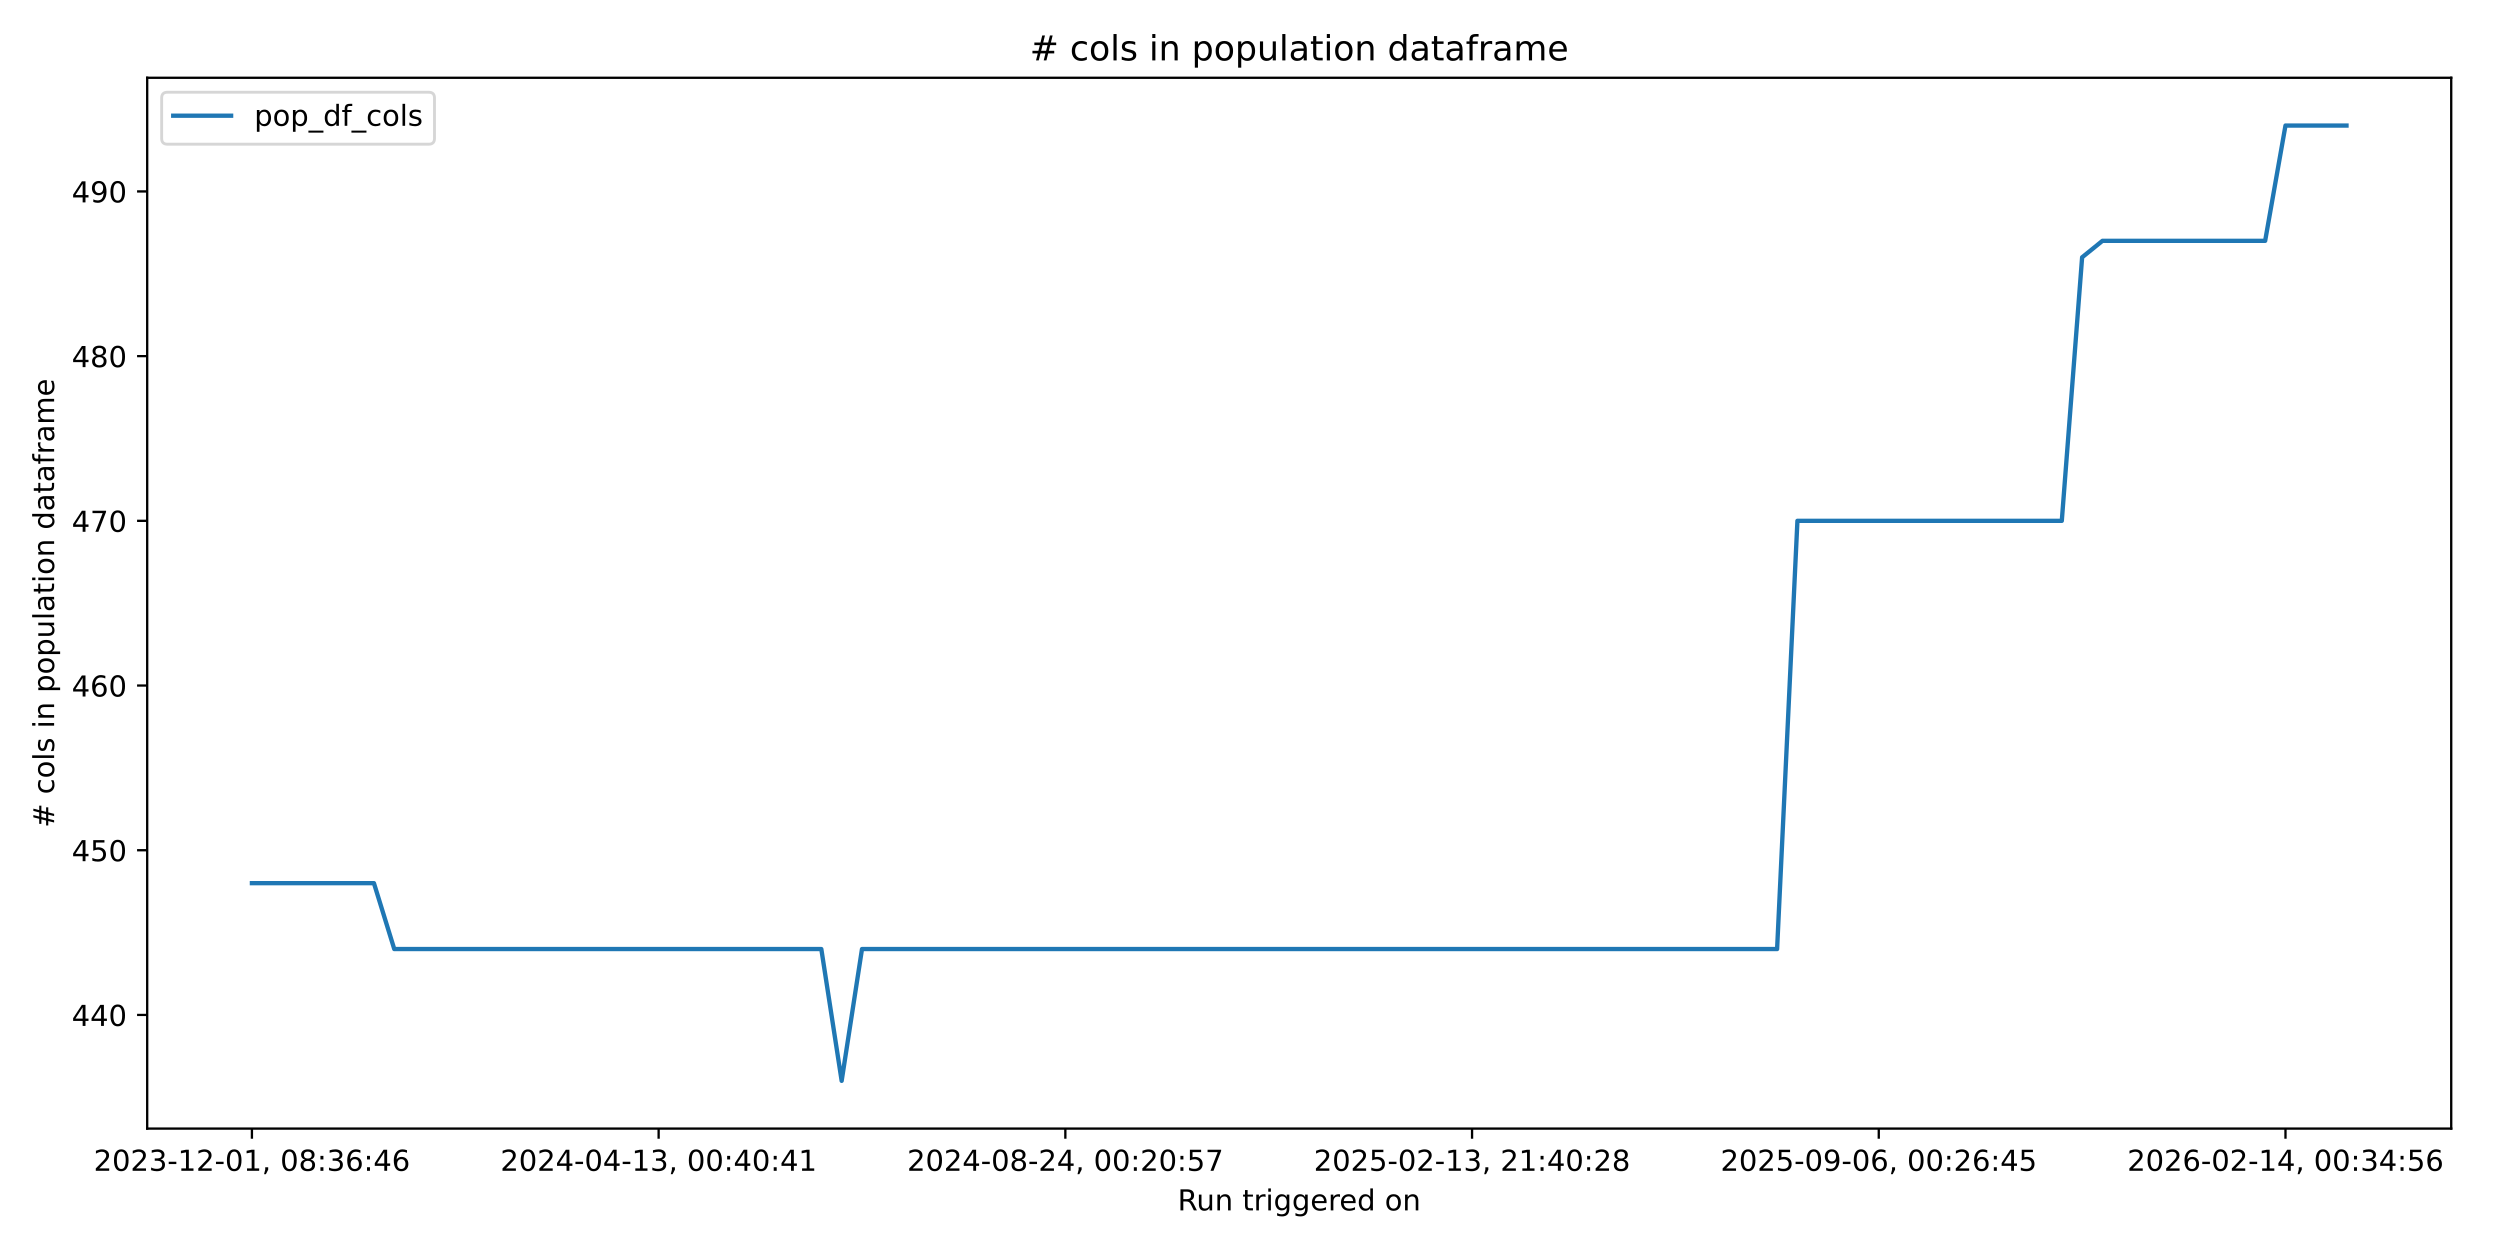
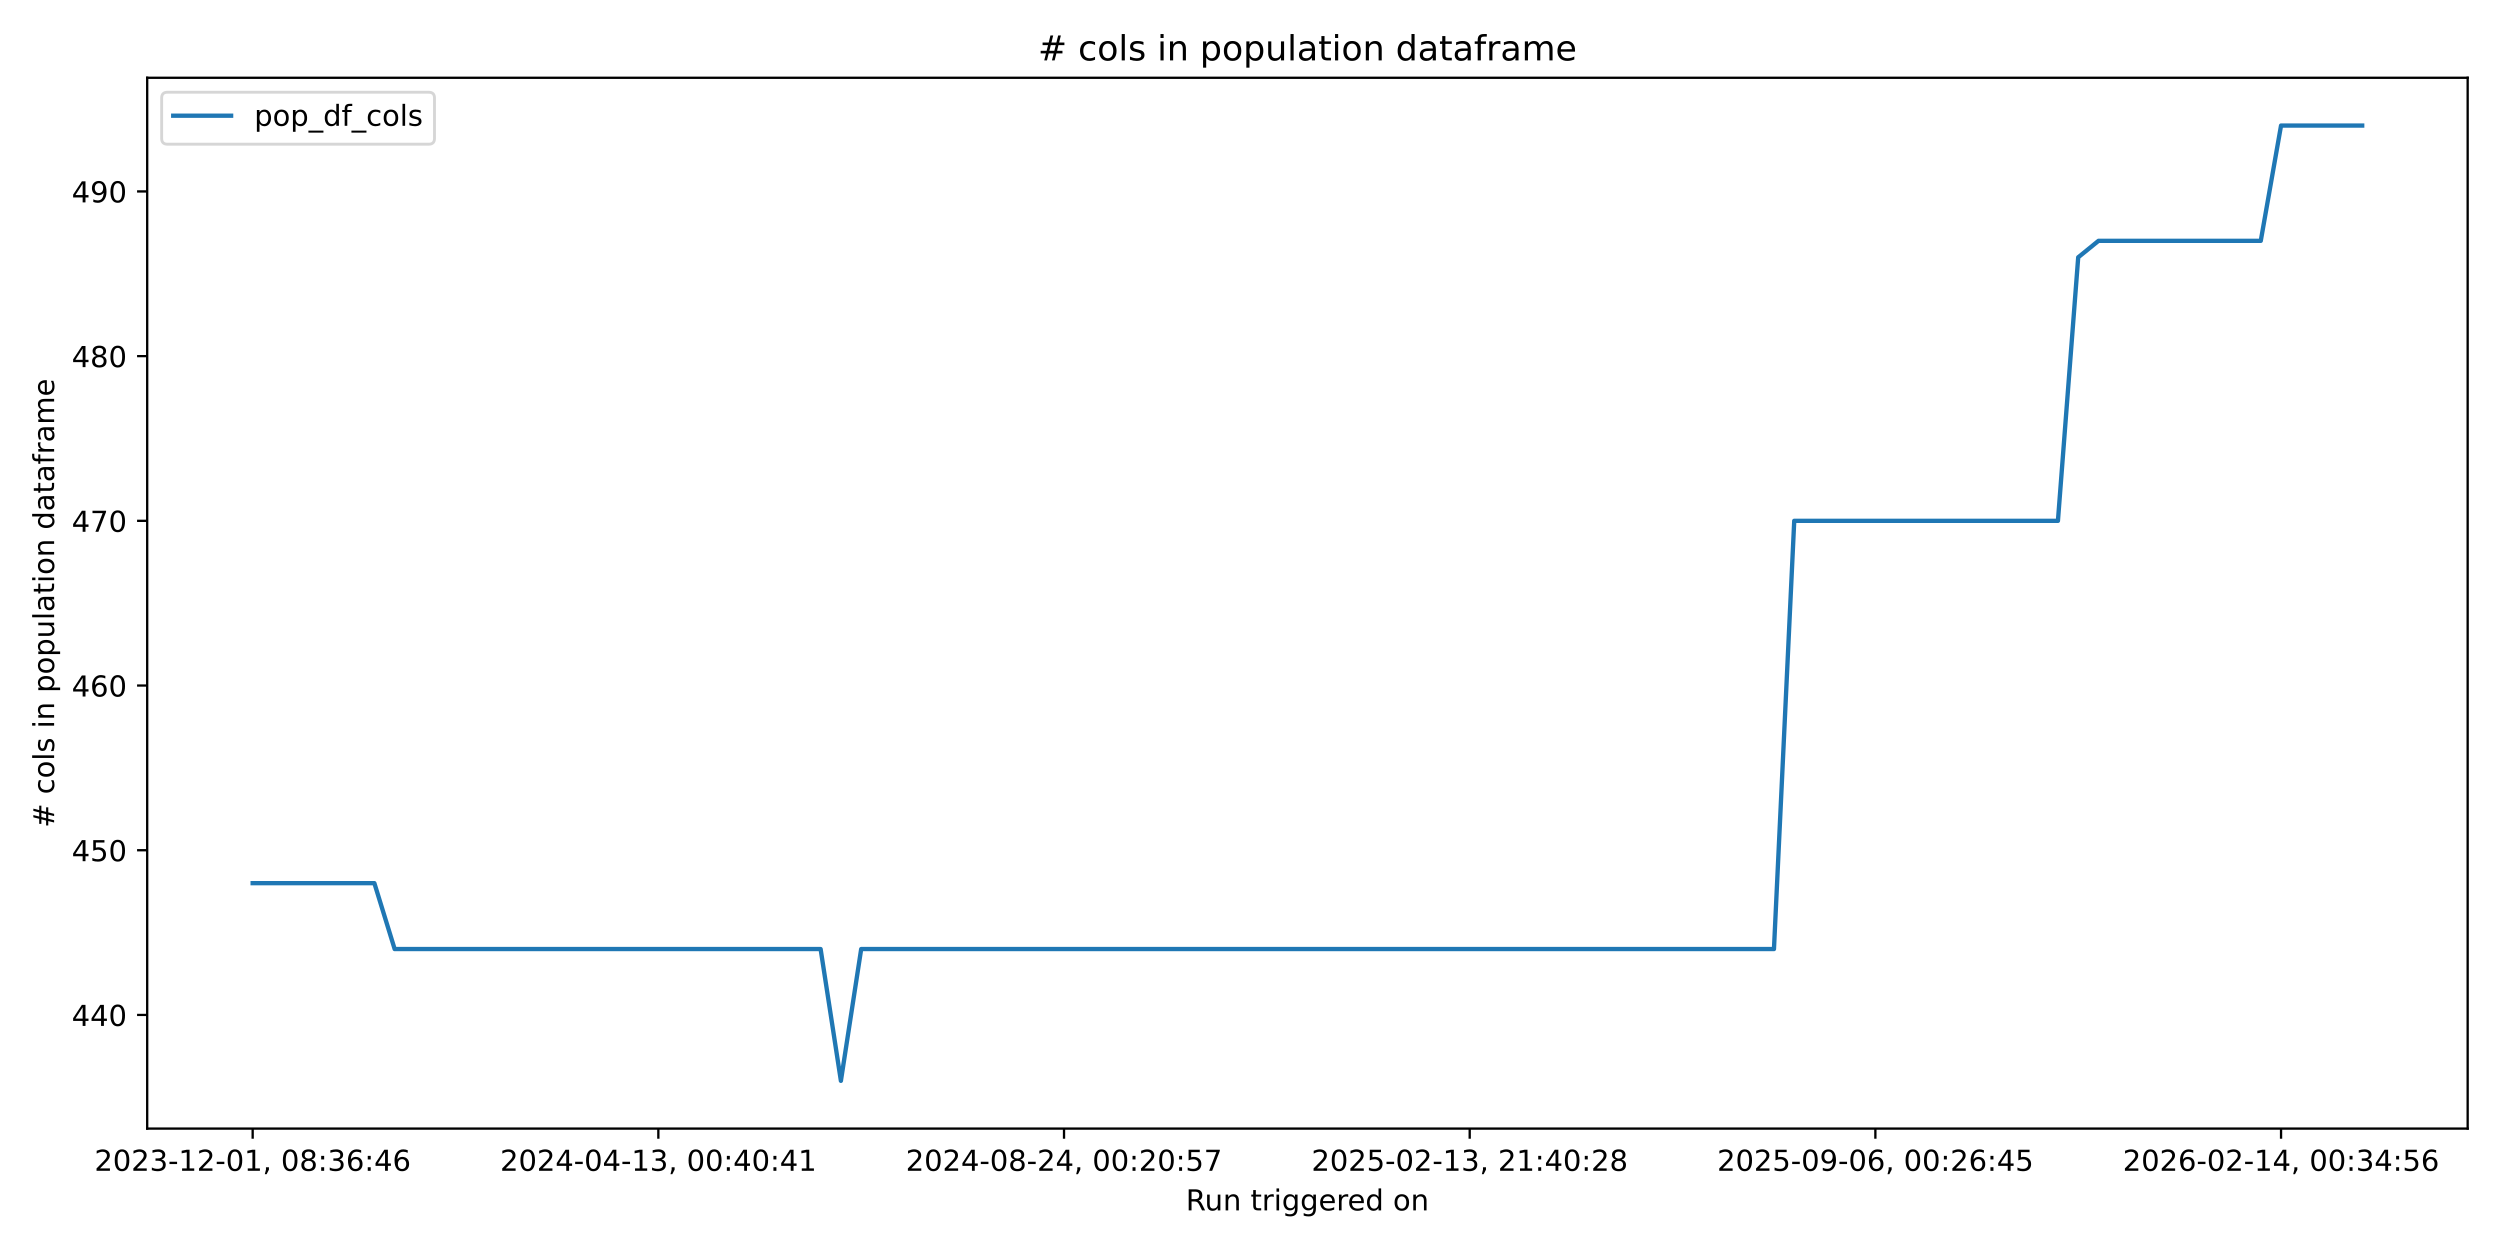
<svg xmlns="http://www.w3.org/2000/svg" xmlns:xlink="http://www.w3.org/1999/xlink" width="864pt" height="432pt" viewBox="0 0 864 432" version="1.1">
  <defs>
    <style type="text/css">*{stroke-linejoin: round; stroke-linecap: butt}</style>
  </defs>
  <g id="figure_1">
    <g id="patch_1">
      <path d="M 0 432  L 864 432  L 864 0  L 0 0  z " style="fill: #ffffff" />
    </g>
    <g id="axes_1">
      <g id="patch_2">
-         <path d="M 50.87 390.04  L 847.141 390.04  L 847.141 26.88  L 50.87 26.88  z " style="fill: #ffffff" />
+         <path d="M 50.87 390.04  L 852.824 390.04  L 852.824 26.88  L 50.87 26.88  z " style="fill: #ffffff" />
      </g>
      <g id="matplotlib.axis_1">
        <g id="xtick_1">
          <g id="line2d_1">
            <defs>
-               <path id="m886607decf" d="M 0 0  L 0 3.5  " style="stroke: #000000; stroke-width: 0.8" />
+               <path id="m1483058bbc" d="M 0 0  L 0 3.5  " style="stroke: #000000; stroke-width: 0.8" />
            </defs>
            <g>
-               <use xlink:href="#m886607decf" x="87.064" y="390.04" style="stroke: #000000; stroke-width: 0.8" />
+               <use xlink:href="#m1483058bbc" x="87.322" y="390.04" style="stroke: #000000; stroke-width: 0.8" />
            </g>
          </g>
          <g id="text_1">
-             <g transform="translate(32.37196 404.6384) scale(0.1 -0.1)">
+             <g transform="translate(32.63027 404.6384) scale(0.1 -0.1)">
              <defs>
                <path id="DejaVuSans-32" d="M 1228 531  L 3431 531  L 3431 0  L 469 0  L 469 531  Q 828 903 1448 1529  Q 2069 2156 2228 2338  Q 2531 2678 2651 2914  Q 2772 3150 2772 3378  Q 2772 3750 2511 3984  Q 2250 4219 1831 4219  Q 1534 4219 1204 4116  Q 875 4013 500 3803  L 500 4441  Q 881 4594 1212 4672  Q 1544 4750 1819 4750  Q 2544 4750 2975 4387  Q 3406 4025 3406 3419  Q 3406 3131 3298 2873  Q 3191 2616 2906 2266  Q 2828 2175 2409 1742  Q 1991 1309 1228 531  z " transform="scale(0.015625)" />
                <path id="DejaVuSans-30" d="M 2034 4250  Q 1547 4250 1301 3770  Q 1056 3291 1056 2328  Q 1056 1369 1301 889  Q 1547 409 2034 409  Q 2525 409 2770 889  Q 3016 1369 3016 2328  Q 3016 3291 2770 3770  Q 2525 4250 2034 4250  z M 2034 4750  Q 2819 4750 3233 4129  Q 3647 3509 3647 2328  Q 3647 1150 3233 529  Q 2819 -91 2034 -91  Q 1250 -91 836 529  Q 422 1150 422 2328  Q 422 3509 836 4129  Q 1250 4750 2034 4750  z " transform="scale(0.015625)" />
                <path id="DejaVuSans-33" d="M 2597 2516  Q 3050 2419 3304 2112  Q 3559 1806 3559 1356  Q 3559 666 3084 287  Q 2609 -91 1734 -91  Q 1441 -91 1130 -33  Q 819 25 488 141  L 488 750  Q 750 597 1062 519  Q 1375 441 1716 441  Q 2309 441 2620 675  Q 2931 909 2931 1356  Q 2931 1769 2642 2001  Q 2353 2234 1838 2234  L 1294 2234  L 1294 2753  L 1863 2753  Q 2328 2753 2575 2939  Q 2822 3125 2822 3475  Q 2822 3834 2567 4026  Q 2313 4219 1838 4219  Q 1578 4219 1281 4162  Q 984 4106 628 3988  L 628 4550  Q 988 4650 1302 4700  Q 1616 4750 1894 4750  Q 2613 4750 3031 4423  Q 3450 4097 3450 3541  Q 3450 3153 3228 2886  Q 3006 2619 2597 2516  z " transform="scale(0.015625)" />
                <path id="DejaVuSans-2d" d="M 313 2009  L 1997 2009  L 1997 1497  L 313 1497  L 313 2009  z " transform="scale(0.015625)" />
                <path id="DejaVuSans-31" d="M 794 531  L 1825 531  L 1825 4091  L 703 3866  L 703 4441  L 1819 4666  L 2450 4666  L 2450 531  L 3481 531  L 3481 0  L 794 0  L 794 531  z " transform="scale(0.015625)" />
                <path id="DejaVuSans-2c" d="M 750 794  L 1409 794  L 1409 256  L 897 -744  L 494 -744  L 750 256  L 750 794  z " transform="scale(0.015625)" />
                <path id="DejaVuSans-20" transform="scale(0.015625)" />
                <path id="DejaVuSans-38" d="M 2034 2216  Q 1584 2216 1326 1975  Q 1069 1734 1069 1313  Q 1069 891 1326 650  Q 1584 409 2034 409  Q 2484 409 2743 651  Q 3003 894 3003 1313  Q 3003 1734 2745 1975  Q 2488 2216 2034 2216  z M 1403 2484  Q 997 2584 770 2862  Q 544 3141 544 3541  Q 544 4100 942 4425  Q 1341 4750 2034 4750  Q 2731 4750 3128 4425  Q 3525 4100 3525 3541  Q 3525 3141 3298 2862  Q 3072 2584 2669 2484  Q 3125 2378 3379 2068  Q 3634 1759 3634 1313  Q 3634 634 3220 271  Q 2806 -91 2034 -91  Q 1263 -91 848 271  Q 434 634 434 1313  Q 434 1759 690 2068  Q 947 2378 1403 2484  z M 1172 3481  Q 1172 3119 1398 2916  Q 1625 2713 2034 2713  Q 2441 2713 2670 2916  Q 2900 3119 2900 3481  Q 2900 3844 2670 4047  Q 2441 4250 2034 4250  Q 1625 4250 1398 4047  Q 1172 3844 1172 3481  z " transform="scale(0.015625)" />
                <path id="DejaVuSans-3a" d="M 750 794  L 1409 794  L 1409 0  L 750 0  L 750 794  z M 750 3309  L 1409 3309  L 1409 2516  L 750 2516  L 750 3309  z " transform="scale(0.015625)" />
                <path id="DejaVuSans-36" d="M 2113 2584  Q 1688 2584 1439 2293  Q 1191 2003 1191 1497  Q 1191 994 1439 701  Q 1688 409 2113 409  Q 2538 409 2786 701  Q 3034 994 3034 1497  Q 3034 2003 2786 2293  Q 2538 2584 2113 2584  z M 3366 4563  L 3366 3988  Q 3128 4100 2886 4159  Q 2644 4219 2406 4219  Q 1781 4219 1451 3797  Q 1122 3375 1075 2522  Q 1259 2794 1537 2939  Q 1816 3084 2150 3084  Q 2853 3084 3261 2657  Q 3669 2231 3669 1497  Q 3669 778 3244 343  Q 2819 -91 2113 -91  Q 1303 -91 875 529  Q 447 1150 447 2328  Q 447 3434 972 4092  Q 1497 4750 2381 4750  Q 2619 4750 2861 4703  Q 3103 4656 3366 4563  z " transform="scale(0.015625)" />
                <path id="DejaVuSans-34" d="M 2419 4116  L 825 1625  L 2419 1625  L 2419 4116  z M 2253 4666  L 3047 4666  L 3047 1625  L 3713 1625  L 3713 1100  L 3047 1100  L 3047 0  L 2419 0  L 2419 1100  L 313 1100  L 313 1709  L 2253 4666  z " transform="scale(0.015625)" />
              </defs>
              <use xlink:href="#DejaVuSans-32" />
              <use xlink:href="#DejaVuSans-30" transform="translate(63.62305 0)" />
              <use xlink:href="#DejaVuSans-32" transform="translate(127.2461 0)" />
              <use xlink:href="#DejaVuSans-33" transform="translate(190.8691 0)" />
              <use xlink:href="#DejaVuSans-2d" transform="translate(254.4922 0)" />
              <use xlink:href="#DejaVuSans-31" transform="translate(290.5762 0)" />
              <use xlink:href="#DejaVuSans-32" transform="translate(354.1992 0)" />
              <use xlink:href="#DejaVuSans-2d" transform="translate(417.8223 0)" />
              <use xlink:href="#DejaVuSans-30" transform="translate(453.9062 0)" />
              <use xlink:href="#DejaVuSans-31" transform="translate(517.5293 0)" />
              <use xlink:href="#DejaVuSans-2c" transform="translate(581.1523 0)" />
              <use xlink:href="#DejaVuSans-20" transform="translate(612.9395 0)" />
              <use xlink:href="#DejaVuSans-30" transform="translate(644.7266 0)" />
              <use xlink:href="#DejaVuSans-38" transform="translate(708.3496 0)" />
              <use xlink:href="#DejaVuSans-3a" transform="translate(771.9727 0)" />
              <use xlink:href="#DejaVuSans-33" transform="translate(805.6641 0)" />
              <use xlink:href="#DejaVuSans-36" transform="translate(869.2871 0)" />
              <use xlink:href="#DejaVuSans-3a" transform="translate(932.9102 0)" />
              <use xlink:href="#DejaVuSans-34" transform="translate(966.6016 0)" />
              <use xlink:href="#DejaVuSans-36" transform="translate(1030.225 0)" />
            </g>
          </g>
        </g>
        <g id="xtick_2">
          <g id="line2d_2">
            <g>
-               <use xlink:href="#m886607decf" x="227.624" y="390.04" style="stroke: #000000; stroke-width: 0.8" />
+               <use xlink:href="#m1483058bbc" x="227.524" y="390.04" style="stroke: #000000; stroke-width: 0.8" />
            </g>
          </g>
          <g id="text_2">
-             <g transform="translate(172.9318 404.6384) scale(0.1 -0.1)">
+             <g transform="translate(172.832 404.6384) scale(0.1 -0.1)">
              <use xlink:href="#DejaVuSans-32" />
              <use xlink:href="#DejaVuSans-30" transform="translate(63.62305 0)" />
              <use xlink:href="#DejaVuSans-32" transform="translate(127.2461 0)" />
              <use xlink:href="#DejaVuSans-34" transform="translate(190.8691 0)" />
              <use xlink:href="#DejaVuSans-2d" transform="translate(254.4922 0)" />
              <use xlink:href="#DejaVuSans-30" transform="translate(290.5762 0)" />
              <use xlink:href="#DejaVuSans-34" transform="translate(354.1992 0)" />
              <use xlink:href="#DejaVuSans-2d" transform="translate(417.8223 0)" />
              <use xlink:href="#DejaVuSans-31" transform="translate(453.9062 0)" />
              <use xlink:href="#DejaVuSans-33" transform="translate(517.5293 0)" />
              <use xlink:href="#DejaVuSans-2c" transform="translate(581.1523 0)" />
              <use xlink:href="#DejaVuSans-20" transform="translate(612.9395 0)" />
              <use xlink:href="#DejaVuSans-30" transform="translate(644.7266 0)" />
              <use xlink:href="#DejaVuSans-30" transform="translate(708.3496 0)" />
              <use xlink:href="#DejaVuSans-3a" transform="translate(771.9727 0)" />
              <use xlink:href="#DejaVuSans-34" transform="translate(805.6641 0)" />
              <use xlink:href="#DejaVuSans-30" transform="translate(869.2871 0)" />
              <use xlink:href="#DejaVuSans-3a" transform="translate(932.9102 0)" />
              <use xlink:href="#DejaVuSans-34" transform="translate(966.6016 0)" />
              <use xlink:href="#DejaVuSans-31" transform="translate(1030.225 0)" />
            </g>
          </g>
        </g>
        <g id="xtick_3">
          <g id="line2d_3">
            <g>
-               <use xlink:href="#m886607decf" x="368.184" y="390.04" style="stroke: #000000; stroke-width: 0.8" />
+               <use xlink:href="#m1483058bbc" x="367.726" y="390.04" style="stroke: #000000; stroke-width: 0.8" />
            </g>
          </g>
          <g id="text_3">
-             <g transform="translate(313.4916 404.6384) scale(0.1 -0.1)">
+             <g transform="translate(313.0337 404.6384) scale(0.1 -0.1)">
              <defs>
                <path id="DejaVuSans-35" d="M 691 4666  L 3169 4666  L 3169 4134  L 1269 4134  L 1269 2991  Q 1406 3038 1543 3061  Q 1681 3084 1819 3084  Q 2600 3084 3056 2656  Q 3513 2228 3513 1497  Q 3513 744 3044 326  Q 2575 -91 1722 -91  Q 1428 -91 1123 -41  Q 819 9 494 109  L 494 744  Q 775 591 1075 516  Q 1375 441 1709 441  Q 2250 441 2565 725  Q 2881 1009 2881 1497  Q 2881 1984 2565 2268  Q 2250 2553 1709 2553  Q 1456 2553 1204 2497  Q 953 2441 691 2322  L 691 4666  z " transform="scale(0.015625)" />
                <path id="DejaVuSans-37" d="M 525 4666  L 3525 4666  L 3525 4397  L 1831 0  L 1172 0  L 2766 4134  L 525 4134  L 525 4666  z " transform="scale(0.015625)" />
              </defs>
              <use xlink:href="#DejaVuSans-32" />
              <use xlink:href="#DejaVuSans-30" transform="translate(63.62305 0)" />
              <use xlink:href="#DejaVuSans-32" transform="translate(127.2461 0)" />
              <use xlink:href="#DejaVuSans-34" transform="translate(190.8691 0)" />
              <use xlink:href="#DejaVuSans-2d" transform="translate(254.4922 0)" />
              <use xlink:href="#DejaVuSans-30" transform="translate(290.5762 0)" />
              <use xlink:href="#DejaVuSans-38" transform="translate(354.1992 0)" />
              <use xlink:href="#DejaVuSans-2d" transform="translate(417.8223 0)" />
              <use xlink:href="#DejaVuSans-32" transform="translate(453.9062 0)" />
              <use xlink:href="#DejaVuSans-34" transform="translate(517.5293 0)" />
              <use xlink:href="#DejaVuSans-2c" transform="translate(581.1523 0)" />
              <use xlink:href="#DejaVuSans-20" transform="translate(612.9395 0)" />
              <use xlink:href="#DejaVuSans-30" transform="translate(644.7266 0)" />
              <use xlink:href="#DejaVuSans-30" transform="translate(708.3496 0)" />
              <use xlink:href="#DejaVuSans-3a" transform="translate(771.9727 0)" />
              <use xlink:href="#DejaVuSans-32" transform="translate(805.6641 0)" />
              <use xlink:href="#DejaVuSans-30" transform="translate(869.2871 0)" />
              <use xlink:href="#DejaVuSans-3a" transform="translate(932.9102 0)" />
              <use xlink:href="#DejaVuSans-35" transform="translate(966.6016 0)" />
              <use xlink:href="#DejaVuSans-37" transform="translate(1030.225 0)" />
            </g>
          </g>
        </g>
        <g id="xtick_4">
          <g id="line2d_4">
            <g>
-               <use xlink:href="#m886607decf" x="508.744" y="390.04" style="stroke: #000000; stroke-width: 0.8" />
+               <use xlink:href="#m1483058bbc" x="507.928" y="390.04" style="stroke: #000000; stroke-width: 0.8" />
            </g>
          </g>
          <g id="text_4">
-             <g transform="translate(454.0514 404.6384) scale(0.1 -0.1)">
+             <g transform="translate(453.2355 404.6384) scale(0.1 -0.1)">
              <use xlink:href="#DejaVuSans-32" />
              <use xlink:href="#DejaVuSans-30" transform="translate(63.62305 0)" />
              <use xlink:href="#DejaVuSans-32" transform="translate(127.2461 0)" />
              <use xlink:href="#DejaVuSans-35" transform="translate(190.8691 0)" />
              <use xlink:href="#DejaVuSans-2d" transform="translate(254.4922 0)" />
              <use xlink:href="#DejaVuSans-30" transform="translate(290.5762 0)" />
              <use xlink:href="#DejaVuSans-32" transform="translate(354.1992 0)" />
              <use xlink:href="#DejaVuSans-2d" transform="translate(417.8223 0)" />
              <use xlink:href="#DejaVuSans-31" transform="translate(453.9062 0)" />
              <use xlink:href="#DejaVuSans-33" transform="translate(517.5293 0)" />
              <use xlink:href="#DejaVuSans-2c" transform="translate(581.1523 0)" />
              <use xlink:href="#DejaVuSans-20" transform="translate(612.9395 0)" />
              <use xlink:href="#DejaVuSans-32" transform="translate(644.7266 0)" />
              <use xlink:href="#DejaVuSans-31" transform="translate(708.3496 0)" />
              <use xlink:href="#DejaVuSans-3a" transform="translate(771.9727 0)" />
              <use xlink:href="#DejaVuSans-34" transform="translate(805.6641 0)" />
              <use xlink:href="#DejaVuSans-30" transform="translate(869.2871 0)" />
              <use xlink:href="#DejaVuSans-3a" transform="translate(932.9102 0)" />
              <use xlink:href="#DejaVuSans-32" transform="translate(966.6016 0)" />
              <use xlink:href="#DejaVuSans-38" transform="translate(1030.225 0)" />
            </g>
          </g>
        </g>
        <g id="xtick_5">
          <g id="line2d_5">
            <g>
-               <use xlink:href="#m886607decf" x="649.303" y="390.04" style="stroke: #000000; stroke-width: 0.8" />
+               <use xlink:href="#m1483058bbc" x="648.129" y="390.04" style="stroke: #000000; stroke-width: 0.8" />
            </g>
          </g>
          <g id="text_5">
-             <g transform="translate(594.6112 404.6384) scale(0.1 -0.1)">
+             <g transform="translate(593.4372 404.6384) scale(0.1 -0.1)">
              <defs>
                <path id="DejaVuSans-39" d="M 703 97  L 703 672  Q 941 559 1184 500  Q 1428 441 1663 441  Q 2288 441 2617 861  Q 2947 1281 2994 2138  Q 2813 1869 2534 1725  Q 2256 1581 1919 1581  Q 1219 1581 811 2004  Q 403 2428 403 3163  Q 403 3881 828 4315  Q 1253 4750 1959 4750  Q 2769 4750 3195 4129  Q 3622 3509 3622 2328  Q 3622 1225 3098 567  Q 2575 -91 1691 -91  Q 1453 -91 1209 -44  Q 966 3 703 97  z M 1959 2075  Q 2384 2075 2632 2365  Q 2881 2656 2881 3163  Q 2881 3666 2632 3958  Q 2384 4250 1959 4250  Q 1534 4250 1286 3958  Q 1038 3666 1038 3163  Q 1038 2656 1286 2365  Q 1534 2075 1959 2075  z " transform="scale(0.015625)" />
              </defs>
              <use xlink:href="#DejaVuSans-32" />
              <use xlink:href="#DejaVuSans-30" transform="translate(63.62305 0)" />
              <use xlink:href="#DejaVuSans-32" transform="translate(127.2461 0)" />
              <use xlink:href="#DejaVuSans-35" transform="translate(190.8691 0)" />
              <use xlink:href="#DejaVuSans-2d" transform="translate(254.4922 0)" />
              <use xlink:href="#DejaVuSans-30" transform="translate(290.5762 0)" />
              <use xlink:href="#DejaVuSans-39" transform="translate(354.1992 0)" />
              <use xlink:href="#DejaVuSans-2d" transform="translate(417.8223 0)" />
              <use xlink:href="#DejaVuSans-30" transform="translate(453.9062 0)" />
              <use xlink:href="#DejaVuSans-36" transform="translate(517.5293 0)" />
              <use xlink:href="#DejaVuSans-2c" transform="translate(581.1523 0)" />
              <use xlink:href="#DejaVuSans-20" transform="translate(612.9395 0)" />
              <use xlink:href="#DejaVuSans-30" transform="translate(644.7266 0)" />
              <use xlink:href="#DejaVuSans-30" transform="translate(708.3496 0)" />
              <use xlink:href="#DejaVuSans-3a" transform="translate(771.9727 0)" />
              <use xlink:href="#DejaVuSans-32" transform="translate(805.6641 0)" />
              <use xlink:href="#DejaVuSans-36" transform="translate(869.2871 0)" />
              <use xlink:href="#DejaVuSans-3a" transform="translate(932.9102 0)" />
              <use xlink:href="#DejaVuSans-34" transform="translate(966.6016 0)" />
              <use xlink:href="#DejaVuSans-35" transform="translate(1030.225 0)" />
            </g>
          </g>
        </g>
        <g id="xtick_6">
          <g id="line2d_6">
            <g>
-               <use xlink:href="#m886607decf" x="789.863" y="390.04" style="stroke: #000000; stroke-width: 0.8" />
+               <use xlink:href="#m1483058bbc" x="788.331" y="390.04" style="stroke: #000000; stroke-width: 0.8" />
            </g>
          </g>
          <g id="text_6">
-             <g transform="translate(735.171 404.6384) scale(0.1 -0.1)">
+             <g transform="translate(733.639 404.6384) scale(0.1 -0.1)">
              <use xlink:href="#DejaVuSans-32" />
              <use xlink:href="#DejaVuSans-30" transform="translate(63.62305 0)" />
              <use xlink:href="#DejaVuSans-32" transform="translate(127.2461 0)" />
              <use xlink:href="#DejaVuSans-36" transform="translate(190.8691 0)" />
              <use xlink:href="#DejaVuSans-2d" transform="translate(254.4922 0)" />
              <use xlink:href="#DejaVuSans-30" transform="translate(290.5762 0)" />
              <use xlink:href="#DejaVuSans-32" transform="translate(354.1992 0)" />
              <use xlink:href="#DejaVuSans-2d" transform="translate(417.8223 0)" />
              <use xlink:href="#DejaVuSans-31" transform="translate(453.9062 0)" />
              <use xlink:href="#DejaVuSans-34" transform="translate(517.5293 0)" />
              <use xlink:href="#DejaVuSans-2c" transform="translate(581.1523 0)" />
              <use xlink:href="#DejaVuSans-20" transform="translate(612.9395 0)" />
              <use xlink:href="#DejaVuSans-30" transform="translate(644.7266 0)" />
              <use xlink:href="#DejaVuSans-30" transform="translate(708.3496 0)" />
              <use xlink:href="#DejaVuSans-3a" transform="translate(771.9727 0)" />
              <use xlink:href="#DejaVuSans-33" transform="translate(805.6641 0)" />
              <use xlink:href="#DejaVuSans-34" transform="translate(869.2871 0)" />
              <use xlink:href="#DejaVuSans-3a" transform="translate(932.9102 0)" />
              <use xlink:href="#DejaVuSans-35" transform="translate(966.6016 0)" />
              <use xlink:href="#DejaVuSans-36" transform="translate(1030.225 0)" />
            </g>
          </g>
        </g>
        <g id="text_7">
-           <g transform="translate(406.9892 418.3166) scale(0.1 -0.1)">
+           <g transform="translate(409.8306 418.3166) scale(0.1 -0.1)">
            <defs>
              <path id="DejaVuSans-52" d="M 2841 2188  Q 3044 2119 3236 1894  Q 3428 1669 3622 1275  L 4263 0  L 3584 0  L 2988 1197  Q 2756 1666 2539 1819  Q 2322 1972 1947 1972  L 1259 1972  L 1259 0  L 628 0  L 628 4666  L 2053 4666  Q 2853 4666 3247 4331  Q 3641 3997 3641 3322  Q 3641 2881 3436 2590  Q 3231 2300 2841 2188  z M 1259 4147  L 1259 2491  L 2053 2491  Q 2509 2491 2742 2702  Q 2975 2913 2975 3322  Q 2975 3731 2742 3939  Q 2509 4147 2053 4147  L 1259 4147  z " transform="scale(0.015625)" />
              <path id="DejaVuSans-75" d="M 544 1381  L 544 3500  L 1119 3500  L 1119 1403  Q 1119 906 1312 657  Q 1506 409 1894 409  Q 2359 409 2629 706  Q 2900 1003 2900 1516  L 2900 3500  L 3475 3500  L 3475 0  L 2900 0  L 2900 538  Q 2691 219 2414 64  Q 2138 -91 1772 -91  Q 1169 -91 856 284  Q 544 659 544 1381  z M 1991 3584  L 1991 3584  z " transform="scale(0.015625)" />
              <path id="DejaVuSans-6e" d="M 3513 2113  L 3513 0  L 2938 0  L 2938 2094  Q 2938 2591 2744 2837  Q 2550 3084 2163 3084  Q 1697 3084 1428 2787  Q 1159 2491 1159 1978  L 1159 0  L 581 0  L 581 3500  L 1159 3500  L 1159 2956  Q 1366 3272 1645 3428  Q 1925 3584 2291 3584  Q 2894 3584 3203 3211  Q 3513 2838 3513 2113  z " transform="scale(0.015625)" />
              <path id="DejaVuSans-74" d="M 1172 4494  L 1172 3500  L 2356 3500  L 2356 3053  L 1172 3053  L 1172 1153  Q 1172 725 1289 603  Q 1406 481 1766 481  L 2356 481  L 2356 0  L 1766 0  Q 1100 0 847 248  Q 594 497 594 1153  L 594 3053  L 172 3053  L 172 3500  L 594 3500  L 594 4494  L 1172 4494  z " transform="scale(0.015625)" />
              <path id="DejaVuSans-72" d="M 2631 2963  Q 2534 3019 2420 3045  Q 2306 3072 2169 3072  Q 1681 3072 1420 2755  Q 1159 2438 1159 1844  L 1159 0  L 581 0  L 581 3500  L 1159 3500  L 1159 2956  Q 1341 3275 1631 3429  Q 1922 3584 2338 3584  Q 2397 3584 2469 3576  Q 2541 3569 2628 3553  L 2631 2963  z " transform="scale(0.015625)" />
              <path id="DejaVuSans-69" d="M 603 3500  L 1178 3500  L 1178 0  L 603 0  L 603 3500  z M 603 4863  L 1178 4863  L 1178 4134  L 603 4134  L 603 4863  z " transform="scale(0.015625)" />
              <path id="DejaVuSans-67" d="M 2906 1791  Q 2906 2416 2648 2759  Q 2391 3103 1925 3103  Q 1463 3103 1205 2759  Q 947 2416 947 1791  Q 947 1169 1205 825  Q 1463 481 1925 481  Q 2391 481 2648 825  Q 2906 1169 2906 1791  z M 3481 434  Q 3481 -459 3084 -895  Q 2688 -1331 1869 -1331  Q 1566 -1331 1297 -1286  Q 1028 -1241 775 -1147  L 775 -588  Q 1028 -725 1275 -790  Q 1522 -856 1778 -856  Q 2344 -856 2625 -561  Q 2906 -266 2906 331  L 2906 616  Q 2728 306 2450 153  Q 2172 0 1784 0  Q 1141 0 747 490  Q 353 981 353 1791  Q 353 2603 747 3093  Q 1141 3584 1784 3584  Q 2172 3584 2450 3431  Q 2728 3278 2906 2969  L 2906 3500  L 3481 3500  L 3481 434  z " transform="scale(0.015625)" />
              <path id="DejaVuSans-65" d="M 3597 1894  L 3597 1613  L 953 1613  Q 991 1019 1311 708  Q 1631 397 2203 397  Q 2534 397 2845 478  Q 3156 559 3463 722  L 3463 178  Q 3153 47 2828 -22  Q 2503 -91 2169 -91  Q 1331 -91 842 396  Q 353 884 353 1716  Q 353 2575 817 3079  Q 1281 3584 2069 3584  Q 2775 3584 3186 3129  Q 3597 2675 3597 1894  z M 3022 2063  Q 3016 2534 2758 2815  Q 2500 3097 2075 3097  Q 1594 3097 1305 2825  Q 1016 2553 972 2059  L 3022 2063  z " transform="scale(0.015625)" />
              <path id="DejaVuSans-64" d="M 2906 2969  L 2906 4863  L 3481 4863  L 3481 0  L 2906 0  L 2906 525  Q 2725 213 2448 61  Q 2172 -91 1784 -91  Q 1150 -91 751 415  Q 353 922 353 1747  Q 353 2572 751 3078  Q 1150 3584 1784 3584  Q 2172 3584 2448 3432  Q 2725 3281 2906 2969  z M 947 1747  Q 947 1113 1208 752  Q 1469 391 1925 391  Q 2381 391 2643 752  Q 2906 1113 2906 1747  Q 2906 2381 2643 2742  Q 2381 3103 1925 3103  Q 1469 3103 1208 2742  Q 947 2381 947 1747  z " transform="scale(0.015625)" />
              <path id="DejaVuSans-6f" d="M 1959 3097  Q 1497 3097 1228 2736  Q 959 2375 959 1747  Q 959 1119 1226 758  Q 1494 397 1959 397  Q 2419 397 2687 759  Q 2956 1122 2956 1747  Q 2956 2369 2687 2733  Q 2419 3097 1959 3097  z M 1959 3584  Q 2709 3584 3137 3096  Q 3566 2609 3566 1747  Q 3566 888 3137 398  Q 2709 -91 1959 -91  Q 1206 -91 779 398  Q 353 888 353 1747  Q 353 2609 779 3096  Q 1206 3584 1959 3584  z " transform="scale(0.015625)" />
            </defs>
            <use xlink:href="#DejaVuSans-52" />
            <use xlink:href="#DejaVuSans-75" transform="translate(64.98242 0)" />
            <use xlink:href="#DejaVuSans-6e" transform="translate(128.3613 0)" />
            <use xlink:href="#DejaVuSans-20" transform="translate(191.7402 0)" />
            <use xlink:href="#DejaVuSans-74" transform="translate(223.5273 0)" />
            <use xlink:href="#DejaVuSans-72" transform="translate(262.7363 0)" />
            <use xlink:href="#DejaVuSans-69" transform="translate(303.8496 0)" />
            <use xlink:href="#DejaVuSans-67" transform="translate(331.6328 0)" />
            <use xlink:href="#DejaVuSans-67" transform="translate(395.1094 0)" />
            <use xlink:href="#DejaVuSans-65" transform="translate(458.5859 0)" />
            <use xlink:href="#DejaVuSans-72" transform="translate(520.1094 0)" />
            <use xlink:href="#DejaVuSans-65" transform="translate(558.9727 0)" />
            <use xlink:href="#DejaVuSans-64" transform="translate(620.4961 0)" />
            <use xlink:href="#DejaVuSans-20" transform="translate(683.9727 0)" />
            <use xlink:href="#DejaVuSans-6f" transform="translate(715.7598 0)" />
            <use xlink:href="#DejaVuSans-6e" transform="translate(776.9414 0)" />
          </g>
        </g>
      </g>
      <g id="matplotlib.axis_2">
        <g id="ytick_1">
          <g id="line2d_7">
            <defs>
-               <path id="m8b5d4dece3" d="M 0 0  L -3.5 0  " style="stroke: #000000; stroke-width: 0.8" />
+               <path id="m4500426071" d="M 0 0  L -3.5 0  " style="stroke: #000000; stroke-width: 0.8" />
            </defs>
            <g>
-               <use xlink:href="#m8b5d4dece3" x="50.87" y="350.764" style="stroke: #000000; stroke-width: 0.8" />
+               <use xlink:href="#m4500426071" x="50.87" y="350.764" style="stroke: #000000; stroke-width: 0.8" />
            </g>
          </g>
          <g id="text_8">
            <g transform="translate(24.7825 354.5633) scale(0.1 -0.1)">
              <use xlink:href="#DejaVuSans-34" />
              <use xlink:href="#DejaVuSans-34" transform="translate(63.62305 0)" />
              <use xlink:href="#DejaVuSans-30" transform="translate(127.2461 0)" />
            </g>
          </g>
        </g>
        <g id="ytick_2">
          <g id="line2d_8">
            <g>
-               <use xlink:href="#m8b5d4dece3" x="50.87" y="293.842" style="stroke: #000000; stroke-width: 0.8" />
+               <use xlink:href="#m4500426071" x="50.87" y="293.842" style="stroke: #000000; stroke-width: 0.8" />
            </g>
          </g>
          <g id="text_9">
            <g transform="translate(24.7825 297.6417) scale(0.1 -0.1)">
              <use xlink:href="#DejaVuSans-34" />
              <use xlink:href="#DejaVuSans-35" transform="translate(63.62305 0)" />
              <use xlink:href="#DejaVuSans-30" transform="translate(127.2461 0)" />
            </g>
          </g>
        </g>
        <g id="ytick_3">
          <g id="line2d_9">
            <g>
-               <use xlink:href="#m8b5d4dece3" x="50.87" y="236.921" style="stroke: #000000; stroke-width: 0.8" />
+               <use xlink:href="#m4500426071" x="50.87" y="236.921" style="stroke: #000000; stroke-width: 0.8" />
            </g>
          </g>
          <g id="text_10">
            <g transform="translate(24.7825 240.72) scale(0.1 -0.1)">
              <use xlink:href="#DejaVuSans-34" />
              <use xlink:href="#DejaVuSans-36" transform="translate(63.62305 0)" />
              <use xlink:href="#DejaVuSans-30" transform="translate(127.2461 0)" />
            </g>
          </g>
        </g>
        <g id="ytick_4">
          <g id="line2d_10">
            <g>
-               <use xlink:href="#m8b5d4dece3" x="50.87" y="179.999" style="stroke: #000000; stroke-width: 0.8" />
+               <use xlink:href="#m4500426071" x="50.87" y="179.999" style="stroke: #000000; stroke-width: 0.8" />
            </g>
          </g>
          <g id="text_11">
            <g transform="translate(24.7825 183.7984) scale(0.1 -0.1)">
              <use xlink:href="#DejaVuSans-34" />
              <use xlink:href="#DejaVuSans-37" transform="translate(63.62305 0)" />
              <use xlink:href="#DejaVuSans-30" transform="translate(127.2461 0)" />
            </g>
          </g>
        </g>
        <g id="ytick_5">
          <g id="line2d_11">
            <g>
-               <use xlink:href="#m8b5d4dece3" x="50.87" y="123.078" style="stroke: #000000; stroke-width: 0.8" />
+               <use xlink:href="#m4500426071" x="50.87" y="123.078" style="stroke: #000000; stroke-width: 0.8" />
            </g>
          </g>
          <g id="text_12">
            <g transform="translate(24.7825 126.8768) scale(0.1 -0.1)">
              <use xlink:href="#DejaVuSans-34" />
              <use xlink:href="#DejaVuSans-38" transform="translate(63.62305 0)" />
              <use xlink:href="#DejaVuSans-30" transform="translate(127.2461 0)" />
            </g>
          </g>
        </g>
        <g id="ytick_6">
          <g id="line2d_12">
            <g>
-               <use xlink:href="#m8b5d4dece3" x="50.87" y="66.156" style="stroke: #000000; stroke-width: 0.8" />
+               <use xlink:href="#m4500426071" x="50.87" y="66.156" style="stroke: #000000; stroke-width: 0.8" />
            </g>
          </g>
          <g id="text_13">
            <g transform="translate(24.7825 69.95514) scale(0.1 -0.1)">
              <use xlink:href="#DejaVuSans-34" />
              <use xlink:href="#DejaVuSans-39" transform="translate(63.62305 0)" />
              <use xlink:href="#DejaVuSans-30" transform="translate(127.2461 0)" />
            </g>
          </g>
        </g>
        <g id="text_14">
          <g transform="translate(18.70281 286.0623) rotate(-90) scale(0.1 -0.1)">
            <defs>
              <path id="DejaVuSans-23" d="M 3272 2816  L 2363 2816  L 2100 1772  L 3016 1772  L 3272 2816  z M 2803 4594  L 2478 3297  L 3391 3297  L 3719 4594  L 4219 4594  L 3897 3297  L 4872 3297  L 4872 2816  L 3775 2816  L 3519 1772  L 4513 1772  L 4513 1294  L 3397 1294  L 3072 0  L 2572 0  L 2894 1294  L 1978 1294  L 1656 0  L 1153 0  L 1478 1294  L 494 1294  L 494 1772  L 1594 1772  L 1856 2816  L 850 2816  L 850 3297  L 1978 3297  L 2297 4594  L 2803 4594  z " transform="scale(0.015625)" />
              <path id="DejaVuSans-63" d="M 3122 3366  L 3122 2828  Q 2878 2963 2633 3030  Q 2388 3097 2138 3097  Q 1578 3097 1268 2742  Q 959 2388 959 1747  Q 959 1106 1268 751  Q 1578 397 2138 397  Q 2388 397 2633 464  Q 2878 531 3122 666  L 3122 134  Q 2881 22 2623 -34  Q 2366 -91 2075 -91  Q 1284 -91 818 406  Q 353 903 353 1747  Q 353 2603 823 3093  Q 1294 3584 2113 3584  Q 2378 3584 2631 3529  Q 2884 3475 3122 3366  z " transform="scale(0.015625)" />
              <path id="DejaVuSans-6c" d="M 603 4863  L 1178 4863  L 1178 0  L 603 0  L 603 4863  z " transform="scale(0.015625)" />
              <path id="DejaVuSans-73" d="M 2834 3397  L 2834 2853  Q 2591 2978 2328 3040  Q 2066 3103 1784 3103  Q 1356 3103 1142 2972  Q 928 2841 928 2578  Q 928 2378 1081 2264  Q 1234 2150 1697 2047  L 1894 2003  Q 2506 1872 2764 1633  Q 3022 1394 3022 966  Q 3022 478 2636 193  Q 2250 -91 1575 -91  Q 1294 -91 989 -36  Q 684 19 347 128  L 347 722  Q 666 556 975 473  Q 1284 391 1588 391  Q 1994 391 2212 530  Q 2431 669 2431 922  Q 2431 1156 2273 1281  Q 2116 1406 1581 1522  L 1381 1569  Q 847 1681 609 1914  Q 372 2147 372 2553  Q 372 3047 722 3315  Q 1072 3584 1716 3584  Q 2034 3584 2315 3537  Q 2597 3491 2834 3397  z " transform="scale(0.015625)" />
              <path id="DejaVuSans-70" d="M 1159 525  L 1159 -1331  L 581 -1331  L 581 3500  L 1159 3500  L 1159 2969  Q 1341 3281 1617 3432  Q 1894 3584 2278 3584  Q 2916 3584 3314 3078  Q 3713 2572 3713 1747  Q 3713 922 3314 415  Q 2916 -91 2278 -91  Q 1894 -91 1617 61  Q 1341 213 1159 525  z M 3116 1747  Q 3116 2381 2855 2742  Q 2594 3103 2138 3103  Q 1681 3103 1420 2742  Q 1159 2381 1159 1747  Q 1159 1113 1420 752  Q 1681 391 2138 391  Q 2594 391 2855 752  Q 3116 1113 3116 1747  z " transform="scale(0.015625)" />
              <path id="DejaVuSans-61" d="M 2194 1759  Q 1497 1759 1228 1600  Q 959 1441 959 1056  Q 959 750 1161 570  Q 1363 391 1709 391  Q 2188 391 2477 730  Q 2766 1069 2766 1631  L 2766 1759  L 2194 1759  z M 3341 1997  L 3341 0  L 2766 0  L 2766 531  Q 2569 213 2275 61  Q 1981 -91 1556 -91  Q 1019 -91 701 211  Q 384 513 384 1019  Q 384 1609 779 1909  Q 1175 2209 1959 2209  L 2766 2209  L 2766 2266  Q 2766 2663 2505 2880  Q 2244 3097 1772 3097  Q 1472 3097 1187 3025  Q 903 2953 641 2809  L 641 3341  Q 956 3463 1253 3523  Q 1550 3584 1831 3584  Q 2591 3584 2966 3190  Q 3341 2797 3341 1997  z " transform="scale(0.015625)" />
              <path id="DejaVuSans-66" d="M 2375 4863  L 2375 4384  L 1825 4384  Q 1516 4384 1395 4259  Q 1275 4134 1275 3809  L 1275 3500  L 2222 3500  L 2222 3053  L 1275 3053  L 1275 0  L 697 0  L 697 3053  L 147 3053  L 147 3500  L 697 3500  L 697 3744  Q 697 4328 969 4595  Q 1241 4863 1831 4863  L 2375 4863  z " transform="scale(0.015625)" />
              <path id="DejaVuSans-6d" d="M 3328 2828  Q 3544 3216 3844 3400  Q 4144 3584 4550 3584  Q 5097 3584 5394 3201  Q 5691 2819 5691 2113  L 5691 0  L 5113 0  L 5113 2094  Q 5113 2597 4934 2840  Q 4756 3084 4391 3084  Q 3944 3084 3684 2787  Q 3425 2491 3425 1978  L 3425 0  L 2847 0  L 2847 2094  Q 2847 2600 2669 2842  Q 2491 3084 2119 3084  Q 1678 3084 1418 2786  Q 1159 2488 1159 1978  L 1159 0  L 581 0  L 581 3500  L 1159 3500  L 1159 2956  Q 1356 3278 1631 3431  Q 1906 3584 2284 3584  Q 2666 3584 2933 3390  Q 3200 3197 3328 2828  z " transform="scale(0.015625)" />
            </defs>
            <use xlink:href="#DejaVuSans-23" />
            <use xlink:href="#DejaVuSans-20" transform="translate(83.78906 0)" />
            <use xlink:href="#DejaVuSans-63" transform="translate(115.5762 0)" />
            <use xlink:href="#DejaVuSans-6f" transform="translate(170.5566 0)" />
            <use xlink:href="#DejaVuSans-6c" transform="translate(231.7383 0)" />
            <use xlink:href="#DejaVuSans-73" transform="translate(259.5215 0)" />
            <use xlink:href="#DejaVuSans-20" transform="translate(311.6211 0)" />
            <use xlink:href="#DejaVuSans-69" transform="translate(343.4082 0)" />
            <use xlink:href="#DejaVuSans-6e" transform="translate(371.1914 0)" />
            <use xlink:href="#DejaVuSans-20" transform="translate(434.5703 0)" />
            <use xlink:href="#DejaVuSans-70" transform="translate(466.3574 0)" />
            <use xlink:href="#DejaVuSans-6f" transform="translate(529.834 0)" />
            <use xlink:href="#DejaVuSans-70" transform="translate(591.0156 0)" />
            <use xlink:href="#DejaVuSans-75" transform="translate(654.4922 0)" />
            <use xlink:href="#DejaVuSans-6c" transform="translate(717.8711 0)" />
            <use xlink:href="#DejaVuSans-61" transform="translate(745.6543 0)" />
            <use xlink:href="#DejaVuSans-74" transform="translate(806.9336 0)" />
            <use xlink:href="#DejaVuSans-69" transform="translate(846.1426 0)" />
            <use xlink:href="#DejaVuSans-6f" transform="translate(873.9258 0)" />
            <use xlink:href="#DejaVuSans-6e" transform="translate(935.1074 0)" />
            <use xlink:href="#DejaVuSans-20" transform="translate(998.4863 0)" />
            <use xlink:href="#DejaVuSans-64" transform="translate(1030.273 0)" />
            <use xlink:href="#DejaVuSans-61" transform="translate(1093.75 0)" />
            <use xlink:href="#DejaVuSans-74" transform="translate(1155.029 0)" />
            <use xlink:href="#DejaVuSans-61" transform="translate(1194.238 0)" />
            <use xlink:href="#DejaVuSans-66" transform="translate(1255.518 0)" />
            <use xlink:href="#DejaVuSans-72" transform="translate(1290.723 0)" />
            <use xlink:href="#DejaVuSans-61" transform="translate(1331.836 0)" />
            <use xlink:href="#DejaVuSans-6d" transform="translate(1393.115 0)" />
            <use xlink:href="#DejaVuSans-65" transform="translate(1490.527 0)" />
          </g>
        </g>
      </g>
      <g id="line2d_13">
-         <path d="M 87.064 305.227  L 94.092 305.227  L 101.12 305.227  L 108.148 305.227  L 115.176 305.227  L 122.204 305.227  L 129.232 305.227  L 136.26 327.995  L 143.288 327.995  L 150.316 327.995  L 157.344 327.995  L 164.372 327.995  L 171.4 327.995  L 178.428 327.995  L 185.456 327.995  L 192.484 327.995  L 199.512 327.995  L 206.54 327.995  L 213.568 327.995  L 220.596 327.995  L 227.624 327.995  L 234.652 327.995  L 241.68 327.995  L 248.708 327.995  L 255.736 327.995  L 262.764 327.995  L 269.792 327.995  L 276.82 327.995  L 283.848 327.995  L 290.876 373.533  L 297.904 327.995  L 304.932 327.995  L 311.96 327.995  L 318.988 327.995  L 326.016 327.995  L 333.044 327.995  L 340.072 327.995  L 347.1 327.995  L 354.128 327.995  L 361.156 327.995  L 368.184 327.995  L 375.212 327.995  L 382.24 327.995  L 389.268 327.995  L 396.296 327.995  L 403.324 327.995  L 410.352 327.995  L 417.38 327.995  L 424.408 327.995  L 431.436 327.995  L 438.464 327.995  L 445.492 327.995  L 452.52 327.995  L 459.548 327.995  L 466.576 327.995  L 473.604 327.995  L 480.632 327.995  L 487.66 327.995  L 494.688 327.995  L 501.716 327.995  L 508.744 327.995  L 515.772 327.995  L 522.8 327.995  L 529.828 327.995  L 536.856 327.995  L 543.884 327.995  L 550.911 327.995  L 557.939 327.995  L 564.967 327.995  L 571.995 327.995  L 579.023 327.995  L 586.051 327.995  L 593.079 327.995  L 600.107 327.995  L 607.135 327.995  L 614.163 327.995  L 621.191 179.999  L 628.219 179.999  L 635.247 179.999  L 642.275 179.999  L 649.303 179.999  L 656.331 179.999  L 663.359 179.999  L 670.387 179.999  L 677.415 179.999  L 684.443 179.999  L 691.471 179.999  L 698.499 179.999  L 705.527 179.999  L 712.555 179.999  L 719.583 88.925  L 726.611 83.232  L 733.639 83.232  L 740.667 83.232  L 747.695 83.232  L 754.723 83.232  L 761.751 83.232  L 768.779 83.232  L 775.807 83.232  L 782.835 83.232  L 789.863 43.387  L 796.891 43.387  L 803.919 43.387  L 810.947 43.387  " clip-path="url(#ped7502f6d1)" style="fill: none; stroke: #1f77b4; stroke-width: 1.5; stroke-linecap: square" />
+         <path d="M 87.322 305.227  L 94.333 305.227  L 101.343 305.227  L 108.353 305.227  L 115.363 305.227  L 122.373 305.227  L 129.383 305.227  L 136.393 327.995  L 143.403 327.995  L 150.413 327.995  L 157.423 327.995  L 164.433 327.995  L 171.443 327.995  L 178.454 327.995  L 185.464 327.995  L 192.474 327.995  L 199.484 327.995  L 206.494 327.995  L 213.504 327.995  L 220.514 327.995  L 227.524 327.995  L 234.534 327.995  L 241.544 327.995  L 248.554 327.995  L 255.565 327.995  L 262.575 327.995  L 269.585 327.995  L 276.595 327.995  L 283.605 327.995  L 290.615 373.533  L 297.625 327.995  L 304.635 327.995  L 311.645 327.995  L 318.655 327.995  L 325.665 327.995  L 332.675 327.995  L 339.686 327.995  L 346.696 327.995  L 353.706 327.995  L 360.716 327.995  L 367.726 327.995  L 374.736 327.995  L 381.746 327.995  L 388.756 327.995  L 395.766 327.995  L 402.776 327.995  L 409.786 327.995  L 416.797 327.995  L 423.807 327.995  L 430.817 327.995  L 437.827 327.995  L 444.837 327.995  L 451.847 327.995  L 458.857 327.995  L 465.867 327.995  L 472.877 327.995  L 479.887 327.995  L 486.897 327.995  L 493.907 327.995  L 500.918 327.995  L 507.928 327.995  L 514.938 327.995  L 521.948 327.995  L 528.958 327.995  L 535.968 327.995  L 542.978 327.995  L 549.988 327.995  L 556.998 327.995  L 564.008 327.995  L 571.018 327.995  L 578.029 327.995  L 585.039 327.995  L 592.049 327.995  L 599.059 327.995  L 606.069 327.995  L 613.079 327.995  L 620.089 179.999  L 627.099 179.999  L 634.109 179.999  L 641.119 179.999  L 648.129 179.999  L 655.139 179.999  L 662.15 179.999  L 669.16 179.999  L 676.17 179.999  L 683.18 179.999  L 690.19 179.999  L 697.2 179.999  L 704.21 179.999  L 711.22 179.999  L 718.23 88.925  L 725.24 83.232  L 732.25 83.232  L 739.261 83.232  L 746.271 83.232  L 753.281 83.232  L 760.291 83.232  L 767.301 83.232  L 774.311 83.232  L 781.321 83.232  L 788.331 43.387  L 795.341 43.387  L 802.351 43.387  L 809.361 43.387  L 816.371 43.387  " clip-path="url(#pc61a95cf9b)" style="fill: none; stroke: #1f77b4; stroke-width: 1.5; stroke-linecap: square" />
      </g>
      <g id="patch_3">
        <path d="M 50.87 390.04  L 50.87 26.88  " style="fill: none; stroke: #000000; stroke-width: 0.8; stroke-linejoin: miter; stroke-linecap: square" />
      </g>
      <g id="patch_4">
-         <path d="M 847.141 390.04  L 847.141 26.88  " style="fill: none; stroke: #000000; stroke-width: 0.8; stroke-linejoin: miter; stroke-linecap: square" />
+         <path d="M 852.824 390.04  L 852.824 26.88  " style="fill: none; stroke: #000000; stroke-width: 0.8; stroke-linejoin: miter; stroke-linecap: square" />
      </g>
      <g id="patch_5">
-         <path d="M 50.87 390.04  L 847.141 390.04  " style="fill: none; stroke: #000000; stroke-width: 0.8; stroke-linejoin: miter; stroke-linecap: square" />
+         <path d="M 50.87 390.04  L 852.824 390.04  " style="fill: none; stroke: #000000; stroke-width: 0.8; stroke-linejoin: miter; stroke-linecap: square" />
      </g>
      <g id="patch_6">
-         <path d="M 50.87 26.88  L 847.141 26.88  " style="fill: none; stroke: #000000; stroke-width: 0.8; stroke-linejoin: miter; stroke-linecap: square" />
+         <path d="M 50.87 26.88  L 852.824 26.88  " style="fill: none; stroke: #000000; stroke-width: 0.8; stroke-linejoin: miter; stroke-linecap: square" />
      </g>
      <g id="text_15">
-         <g transform="translate(355.8828 20.88) scale(0.12 -0.12)">
+         <g transform="translate(358.7242 20.88) scale(0.12 -0.12)">
          <use xlink:href="#DejaVuSans-23" />
          <use xlink:href="#DejaVuSans-20" transform="translate(83.78906 0)" />
          <use xlink:href="#DejaVuSans-63" transform="translate(115.5762 0)" />
          <use xlink:href="#DejaVuSans-6f" transform="translate(170.5566 0)" />
          <use xlink:href="#DejaVuSans-6c" transform="translate(231.7383 0)" />
          <use xlink:href="#DejaVuSans-73" transform="translate(259.5215 0)" />
          <use xlink:href="#DejaVuSans-20" transform="translate(311.6211 0)" />
          <use xlink:href="#DejaVuSans-69" transform="translate(343.4082 0)" />
          <use xlink:href="#DejaVuSans-6e" transform="translate(371.1914 0)" />
          <use xlink:href="#DejaVuSans-20" transform="translate(434.5703 0)" />
          <use xlink:href="#DejaVuSans-70" transform="translate(466.3574 0)" />
          <use xlink:href="#DejaVuSans-6f" transform="translate(529.834 0)" />
          <use xlink:href="#DejaVuSans-70" transform="translate(591.0156 0)" />
          <use xlink:href="#DejaVuSans-75" transform="translate(654.4922 0)" />
          <use xlink:href="#DejaVuSans-6c" transform="translate(717.8711 0)" />
          <use xlink:href="#DejaVuSans-61" transform="translate(745.6543 0)" />
          <use xlink:href="#DejaVuSans-74" transform="translate(806.9336 0)" />
          <use xlink:href="#DejaVuSans-69" transform="translate(846.1426 0)" />
          <use xlink:href="#DejaVuSans-6f" transform="translate(873.9258 0)" />
          <use xlink:href="#DejaVuSans-6e" transform="translate(935.1074 0)" />
          <use xlink:href="#DejaVuSans-20" transform="translate(998.4863 0)" />
          <use xlink:href="#DejaVuSans-64" transform="translate(1030.273 0)" />
          <use xlink:href="#DejaVuSans-61" transform="translate(1093.75 0)" />
          <use xlink:href="#DejaVuSans-74" transform="translate(1155.029 0)" />
          <use xlink:href="#DejaVuSans-61" transform="translate(1194.238 0)" />
          <use xlink:href="#DejaVuSans-66" transform="translate(1255.518 0)" />
          <use xlink:href="#DejaVuSans-72" transform="translate(1290.723 0)" />
          <use xlink:href="#DejaVuSans-61" transform="translate(1331.836 0)" />
          <use xlink:href="#DejaVuSans-6d" transform="translate(1393.115 0)" />
          <use xlink:href="#DejaVuSans-65" transform="translate(1490.527 0)" />
        </g>
      </g>
      <g id="legend_1">
        <g id="patch_7">
          <path d="M 57.87 49.836  L 148.159 49.836  Q 150.159 49.836 150.159 47.836  L 150.159 33.88  Q 150.159 31.88 148.159 31.88  L 57.87 31.88  Q 55.87 31.88 55.87 33.88  L 55.87 47.836  Q 55.87 49.836 57.87 49.836  z " style="fill: #ffffff; opacity: 0.8; stroke: #cccccc; stroke-linejoin: miter" />
        </g>
        <g id="line2d_14">
          <path d="M 59.87 39.978  L 69.87 39.978  L 79.87 39.978  " style="fill: none; stroke: #1f77b4; stroke-width: 1.5; stroke-linecap: square" />
        </g>
        <g id="text_16">
          <g transform="translate(87.87 43.47844) scale(0.1 -0.1)">
            <defs>
              <path id="DejaVuSans-5f" d="M 3263 -1063  L 3263 -1509  L -63 -1509  L -63 -1063  L 3263 -1063  z " transform="scale(0.015625)" />
            </defs>
            <use xlink:href="#DejaVuSans-70" />
            <use xlink:href="#DejaVuSans-6f" transform="translate(63.47656 0)" />
            <use xlink:href="#DejaVuSans-70" transform="translate(124.6582 0)" />
            <use xlink:href="#DejaVuSans-5f" transform="translate(188.1348 0)" />
            <use xlink:href="#DejaVuSans-64" transform="translate(238.1348 0)" />
            <use xlink:href="#DejaVuSans-66" transform="translate(301.6113 0)" />
            <use xlink:href="#DejaVuSans-5f" transform="translate(336.8164 0)" />
            <use xlink:href="#DejaVuSans-63" transform="translate(386.8164 0)" />
            <use xlink:href="#DejaVuSans-6f" transform="translate(441.7969 0)" />
            <use xlink:href="#DejaVuSans-6c" transform="translate(502.9785 0)" />
            <use xlink:href="#DejaVuSans-73" transform="translate(530.7617 0)" />
          </g>
        </g>
      </g>
    </g>
  </g>
  <defs>
-     <clipPath id="ped7502f6d1">
-       <rect x="50.87" y="26.88" width="796.271" height="363.16" />
+     <clipPath id="pc61a95cf9b">
+       <rect x="50.87" y="26.88" width="801.954" height="363.16" />
    </clipPath>
  </defs>
</svg>
